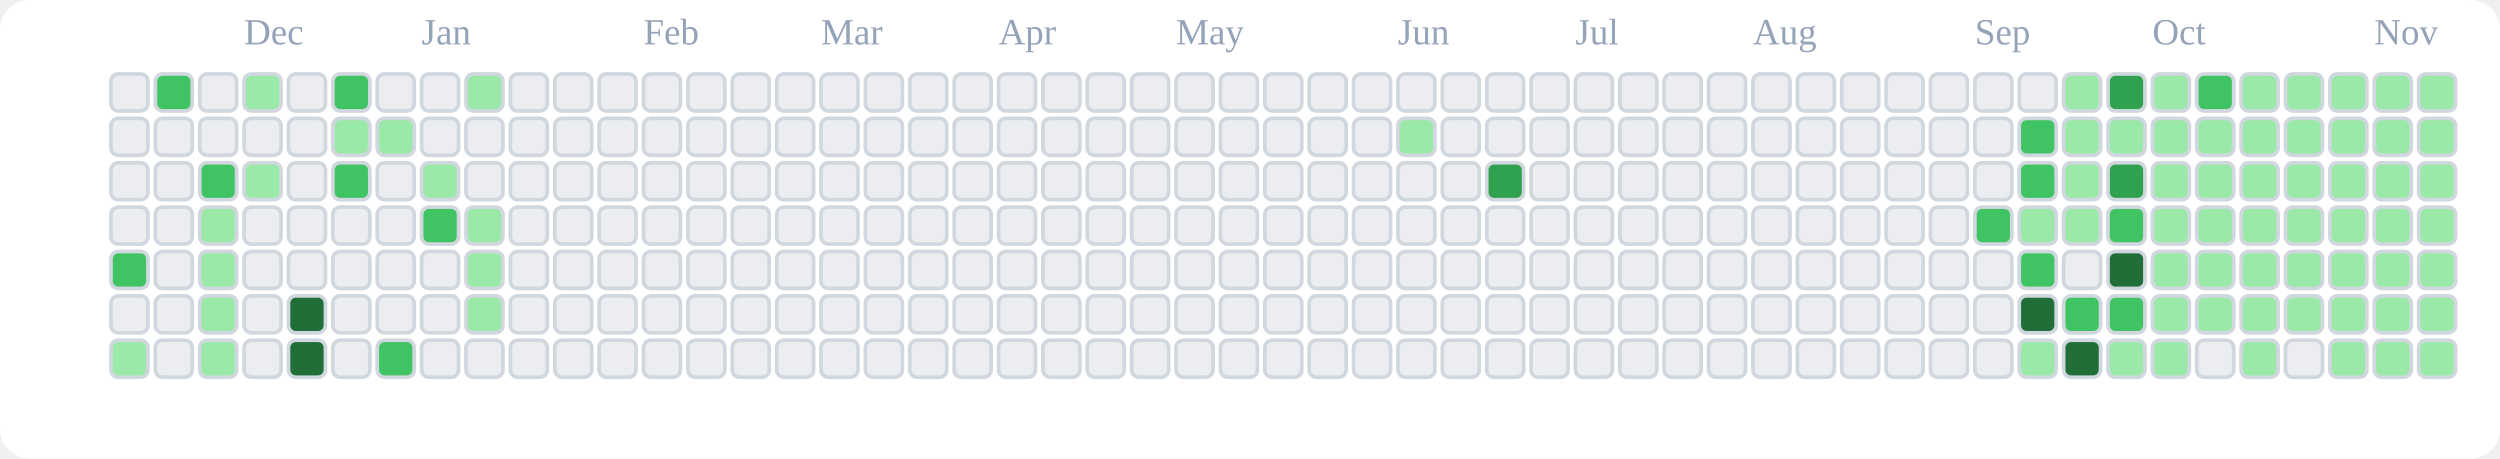
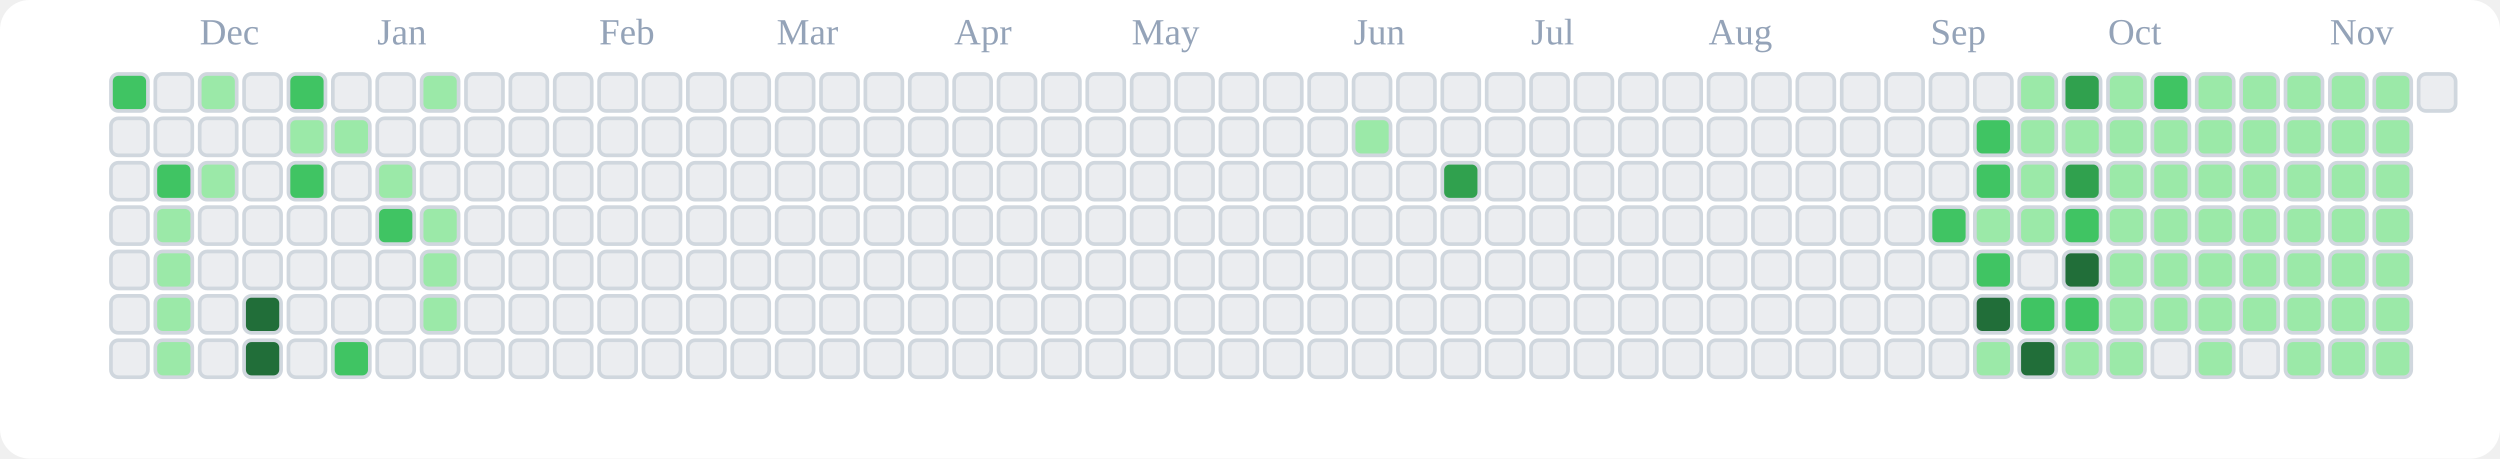
<svg xmlns="http://www.w3.org/2000/svg" viewBox="0 0 676 124" role="img" aria-label="tranhohoangvu Contributions (Light)">
  <rect x="0" y="0" width="676" height="124" fill="#ffffff" rx="8" ry="8" />
-   <text x="66" y="12" font-size="10" fill="#94a3b8">Dec</text>
-   <text x="114" y="12" font-size="10" fill="#94a3b8">Jan</text>
-   <text x="174" y="12" font-size="10" fill="#94a3b8">Feb</text>
-   <text x="222" y="12" font-size="10" fill="#94a3b8">Mar</text>
-   <text x="270" y="12" font-size="10" fill="#94a3b8">Apr</text>
-   <text x="318" y="12" font-size="10" fill="#94a3b8">May</text>
-   <text x="378" y="12" font-size="10" fill="#94a3b8">Jun</text>
-   <text x="426" y="12" font-size="10" fill="#94a3b8">Jul</text>
-   <text x="474" y="12" font-size="10" fill="#94a3b8">Aug</text>
-   <text x="534" y="12" font-size="10" fill="#94a3b8">Sep</text>
-   <text x="582" y="12" font-size="10" fill="#94a3b8">Oct</text>
-   <text x="642" y="12" font-size="10" fill="#94a3b8">Nov</text>
-   <rect x="30" y="20" width="10" height="10" rx="2" ry="2" fill="#ebedf0" stroke="#d0d7de" stroke-width="1" />
+   <text x="54" y="12" font-size="10" fill="#94a3b8">Dec</text>
+   <text x="102" y="12" font-size="10" fill="#94a3b8">Jan</text>
+   <text x="162" y="12" font-size="10" fill="#94a3b8">Feb</text>
+   <text x="210" y="12" font-size="10" fill="#94a3b8">Mar</text>
+   <text x="258" y="12" font-size="10" fill="#94a3b8">Apr</text>
+   <text x="306" y="12" font-size="10" fill="#94a3b8">May</text>
+   <text x="366" y="12" font-size="10" fill="#94a3b8">Jun</text>
+   <text x="414" y="12" font-size="10" fill="#94a3b8">Jul</text>
+   <text x="462" y="12" font-size="10" fill="#94a3b8">Aug</text>
+   <text x="522" y="12" font-size="10" fill="#94a3b8">Sep</text>
+   <text x="570" y="12" font-size="10" fill="#94a3b8">Oct</text>
+   <text x="630" y="12" font-size="10" fill="#94a3b8">Nov</text>
+   <rect x="30" y="20" width="10" height="10" rx="2" ry="2" fill="#40c463" stroke="#d0d7de" stroke-width="1" />
  <rect x="30" y="32" width="10" height="10" rx="2" ry="2" fill="#ebedf0" stroke="#d0d7de" stroke-width="1" />
  <rect x="30" y="44" width="10" height="10" rx="2" ry="2" fill="#ebedf0" stroke="#d0d7de" stroke-width="1" />
  <rect x="30" y="56" width="10" height="10" rx="2" ry="2" fill="#ebedf0" stroke="#d0d7de" stroke-width="1" />
-   <rect x="30" y="68" width="10" height="10" rx="2" ry="2" fill="#40c463" stroke="#d0d7de" stroke-width="1" />
+   <rect x="30" y="68" width="10" height="10" rx="2" ry="2" fill="#ebedf0" stroke="#d0d7de" stroke-width="1" />
  <rect x="30" y="80" width="10" height="10" rx="2" ry="2" fill="#ebedf0" stroke="#d0d7de" stroke-width="1" />
-   <rect x="30" y="92" width="10" height="10" rx="2" ry="2" fill="#9be9a8" stroke="#d0d7de" stroke-width="1" />
-   <rect x="42" y="20" width="10" height="10" rx="2" ry="2" fill="#40c463" stroke="#d0d7de" stroke-width="1" />
+   <rect x="30" y="92" width="10" height="10" rx="2" ry="2" fill="#ebedf0" stroke="#d0d7de" stroke-width="1" />
+   <rect x="42" y="20" width="10" height="10" rx="2" ry="2" fill="#ebedf0" stroke="#d0d7de" stroke-width="1" />
  <rect x="42" y="32" width="10" height="10" rx="2" ry="2" fill="#ebedf0" stroke="#d0d7de" stroke-width="1" />
-   <rect x="42" y="44" width="10" height="10" rx="2" ry="2" fill="#ebedf0" stroke="#d0d7de" stroke-width="1" />
-   <rect x="42" y="56" width="10" height="10" rx="2" ry="2" fill="#ebedf0" stroke="#d0d7de" stroke-width="1" />
-   <rect x="42" y="68" width="10" height="10" rx="2" ry="2" fill="#ebedf0" stroke="#d0d7de" stroke-width="1" />
-   <rect x="42" y="80" width="10" height="10" rx="2" ry="2" fill="#ebedf0" stroke="#d0d7de" stroke-width="1" />
-   <rect x="42" y="92" width="10" height="10" rx="2" ry="2" fill="#ebedf0" stroke="#d0d7de" stroke-width="1" />
-   <rect x="54" y="20" width="10" height="10" rx="2" ry="2" fill="#ebedf0" stroke="#d0d7de" stroke-width="1" />
+   <rect x="42" y="44" width="10" height="10" rx="2" ry="2" fill="#40c463" stroke="#d0d7de" stroke-width="1" />
+   <rect x="42" y="56" width="10" height="10" rx="2" ry="2" fill="#9be9a8" stroke="#d0d7de" stroke-width="1" />
+   <rect x="42" y="68" width="10" height="10" rx="2" ry="2" fill="#9be9a8" stroke="#d0d7de" stroke-width="1" />
+   <rect x="42" y="80" width="10" height="10" rx="2" ry="2" fill="#9be9a8" stroke="#d0d7de" stroke-width="1" />
+   <rect x="42" y="92" width="10" height="10" rx="2" ry="2" fill="#9be9a8" stroke="#d0d7de" stroke-width="1" />
+   <rect x="54" y="20" width="10" height="10" rx="2" ry="2" fill="#9be9a8" stroke="#d0d7de" stroke-width="1" />
  <rect x="54" y="32" width="10" height="10" rx="2" ry="2" fill="#ebedf0" stroke="#d0d7de" stroke-width="1" />
-   <rect x="54" y="44" width="10" height="10" rx="2" ry="2" fill="#40c463" stroke="#d0d7de" stroke-width="1" />
-   <rect x="54" y="56" width="10" height="10" rx="2" ry="2" fill="#9be9a8" stroke="#d0d7de" stroke-width="1" />
-   <rect x="54" y="68" width="10" height="10" rx="2" ry="2" fill="#9be9a8" stroke="#d0d7de" stroke-width="1" />
-   <rect x="54" y="80" width="10" height="10" rx="2" ry="2" fill="#9be9a8" stroke="#d0d7de" stroke-width="1" />
-   <rect x="54" y="92" width="10" height="10" rx="2" ry="2" fill="#9be9a8" stroke="#d0d7de" stroke-width="1" />
-   <rect x="66" y="20" width="10" height="10" rx="2" ry="2" fill="#9be9a8" stroke="#d0d7de" stroke-width="1" />
+   <rect x="54" y="44" width="10" height="10" rx="2" ry="2" fill="#9be9a8" stroke="#d0d7de" stroke-width="1" />
+   <rect x="54" y="56" width="10" height="10" rx="2" ry="2" fill="#ebedf0" stroke="#d0d7de" stroke-width="1" />
+   <rect x="54" y="68" width="10" height="10" rx="2" ry="2" fill="#ebedf0" stroke="#d0d7de" stroke-width="1" />
+   <rect x="54" y="80" width="10" height="10" rx="2" ry="2" fill="#ebedf0" stroke="#d0d7de" stroke-width="1" />
+   <rect x="54" y="92" width="10" height="10" rx="2" ry="2" fill="#ebedf0" stroke="#d0d7de" stroke-width="1" />
+   <rect x="66" y="20" width="10" height="10" rx="2" ry="2" fill="#ebedf0" stroke="#d0d7de" stroke-width="1" />
  <rect x="66" y="32" width="10" height="10" rx="2" ry="2" fill="#ebedf0" stroke="#d0d7de" stroke-width="1" />
-   <rect x="66" y="44" width="10" height="10" rx="2" ry="2" fill="#9be9a8" stroke="#d0d7de" stroke-width="1" />
+   <rect x="66" y="44" width="10" height="10" rx="2" ry="2" fill="#ebedf0" stroke="#d0d7de" stroke-width="1" />
  <rect x="66" y="56" width="10" height="10" rx="2" ry="2" fill="#ebedf0" stroke="#d0d7de" stroke-width="1" />
  <rect x="66" y="68" width="10" height="10" rx="2" ry="2" fill="#ebedf0" stroke="#d0d7de" stroke-width="1" />
-   <rect x="66" y="80" width="10" height="10" rx="2" ry="2" fill="#ebedf0" stroke="#d0d7de" stroke-width="1" />
-   <rect x="66" y="92" width="10" height="10" rx="2" ry="2" fill="#ebedf0" stroke="#d0d7de" stroke-width="1" />
-   <rect x="78" y="20" width="10" height="10" rx="2" ry="2" fill="#ebedf0" stroke="#d0d7de" stroke-width="1" />
-   <rect x="78" y="32" width="10" height="10" rx="2" ry="2" fill="#ebedf0" stroke="#d0d7de" stroke-width="1" />
-   <rect x="78" y="44" width="10" height="10" rx="2" ry="2" fill="#ebedf0" stroke="#d0d7de" stroke-width="1" />
+   <rect x="66" y="80" width="10" height="10" rx="2" ry="2" fill="#216e39" stroke="#d0d7de" stroke-width="1" />
+   <rect x="66" y="92" width="10" height="10" rx="2" ry="2" fill="#216e39" stroke="#d0d7de" stroke-width="1" />
+   <rect x="78" y="20" width="10" height="10" rx="2" ry="2" fill="#40c463" stroke="#d0d7de" stroke-width="1" />
+   <rect x="78" y="32" width="10" height="10" rx="2" ry="2" fill="#9be9a8" stroke="#d0d7de" stroke-width="1" />
+   <rect x="78" y="44" width="10" height="10" rx="2" ry="2" fill="#40c463" stroke="#d0d7de" stroke-width="1" />
  <rect x="78" y="56" width="10" height="10" rx="2" ry="2" fill="#ebedf0" stroke="#d0d7de" stroke-width="1" />
  <rect x="78" y="68" width="10" height="10" rx="2" ry="2" fill="#ebedf0" stroke="#d0d7de" stroke-width="1" />
-   <rect x="78" y="80" width="10" height="10" rx="2" ry="2" fill="#216e39" stroke="#d0d7de" stroke-width="1" />
-   <rect x="78" y="92" width="10" height="10" rx="2" ry="2" fill="#216e39" stroke="#d0d7de" stroke-width="1" />
-   <rect x="90" y="20" width="10" height="10" rx="2" ry="2" fill="#40c463" stroke="#d0d7de" stroke-width="1" />
+   <rect x="78" y="80" width="10" height="10" rx="2" ry="2" fill="#ebedf0" stroke="#d0d7de" stroke-width="1" />
+   <rect x="78" y="92" width="10" height="10" rx="2" ry="2" fill="#ebedf0" stroke="#d0d7de" stroke-width="1" />
+   <rect x="90" y="20" width="10" height="10" rx="2" ry="2" fill="#ebedf0" stroke="#d0d7de" stroke-width="1" />
  <rect x="90" y="32" width="10" height="10" rx="2" ry="2" fill="#9be9a8" stroke="#d0d7de" stroke-width="1" />
-   <rect x="90" y="44" width="10" height="10" rx="2" ry="2" fill="#40c463" stroke="#d0d7de" stroke-width="1" />
+   <rect x="90" y="44" width="10" height="10" rx="2" ry="2" fill="#ebedf0" stroke="#d0d7de" stroke-width="1" />
  <rect x="90" y="56" width="10" height="10" rx="2" ry="2" fill="#ebedf0" stroke="#d0d7de" stroke-width="1" />
  <rect x="90" y="68" width="10" height="10" rx="2" ry="2" fill="#ebedf0" stroke="#d0d7de" stroke-width="1" />
  <rect x="90" y="80" width="10" height="10" rx="2" ry="2" fill="#ebedf0" stroke="#d0d7de" stroke-width="1" />
-   <rect x="90" y="92" width="10" height="10" rx="2" ry="2" fill="#ebedf0" stroke="#d0d7de" stroke-width="1" />
+   <rect x="90" y="92" width="10" height="10" rx="2" ry="2" fill="#40c463" stroke="#d0d7de" stroke-width="1" />
  <rect x="102" y="20" width="10" height="10" rx="2" ry="2" fill="#ebedf0" stroke="#d0d7de" stroke-width="1" />
-   <rect x="102" y="32" width="10" height="10" rx="2" ry="2" fill="#9be9a8" stroke="#d0d7de" stroke-width="1" />
-   <rect x="102" y="44" width="10" height="10" rx="2" ry="2" fill="#ebedf0" stroke="#d0d7de" stroke-width="1" />
-   <rect x="102" y="56" width="10" height="10" rx="2" ry="2" fill="#ebedf0" stroke="#d0d7de" stroke-width="1" />
+   <rect x="102" y="32" width="10" height="10" rx="2" ry="2" fill="#ebedf0" stroke="#d0d7de" stroke-width="1" />
+   <rect x="102" y="44" width="10" height="10" rx="2" ry="2" fill="#9be9a8" stroke="#d0d7de" stroke-width="1" />
+   <rect x="102" y="56" width="10" height="10" rx="2" ry="2" fill="#40c463" stroke="#d0d7de" stroke-width="1" />
  <rect x="102" y="68" width="10" height="10" rx="2" ry="2" fill="#ebedf0" stroke="#d0d7de" stroke-width="1" />
  <rect x="102" y="80" width="10" height="10" rx="2" ry="2" fill="#ebedf0" stroke="#d0d7de" stroke-width="1" />
-   <rect x="102" y="92" width="10" height="10" rx="2" ry="2" fill="#40c463" stroke="#d0d7de" stroke-width="1" />
-   <rect x="114" y="20" width="10" height="10" rx="2" ry="2" fill="#ebedf0" stroke="#d0d7de" stroke-width="1" />
+   <rect x="102" y="92" width="10" height="10" rx="2" ry="2" fill="#ebedf0" stroke="#d0d7de" stroke-width="1" />
+   <rect x="114" y="20" width="10" height="10" rx="2" ry="2" fill="#9be9a8" stroke="#d0d7de" stroke-width="1" />
  <rect x="114" y="32" width="10" height="10" rx="2" ry="2" fill="#ebedf0" stroke="#d0d7de" stroke-width="1" />
-   <rect x="114" y="44" width="10" height="10" rx="2" ry="2" fill="#9be9a8" stroke="#d0d7de" stroke-width="1" />
-   <rect x="114" y="56" width="10" height="10" rx="2" ry="2" fill="#40c463" stroke="#d0d7de" stroke-width="1" />
-   <rect x="114" y="68" width="10" height="10" rx="2" ry="2" fill="#ebedf0" stroke="#d0d7de" stroke-width="1" />
-   <rect x="114" y="80" width="10" height="10" rx="2" ry="2" fill="#ebedf0" stroke="#d0d7de" stroke-width="1" />
+   <rect x="114" y="44" width="10" height="10" rx="2" ry="2" fill="#ebedf0" stroke="#d0d7de" stroke-width="1" />
+   <rect x="114" y="56" width="10" height="10" rx="2" ry="2" fill="#9be9a8" stroke="#d0d7de" stroke-width="1" />
+   <rect x="114" y="68" width="10" height="10" rx="2" ry="2" fill="#9be9a8" stroke="#d0d7de" stroke-width="1" />
+   <rect x="114" y="80" width="10" height="10" rx="2" ry="2" fill="#9be9a8" stroke="#d0d7de" stroke-width="1" />
  <rect x="114" y="92" width="10" height="10" rx="2" ry="2" fill="#ebedf0" stroke="#d0d7de" stroke-width="1" />
-   <rect x="126" y="20" width="10" height="10" rx="2" ry="2" fill="#9be9a8" stroke="#d0d7de" stroke-width="1" />
+   <rect x="126" y="20" width="10" height="10" rx="2" ry="2" fill="#ebedf0" stroke="#d0d7de" stroke-width="1" />
  <rect x="126" y="32" width="10" height="10" rx="2" ry="2" fill="#ebedf0" stroke="#d0d7de" stroke-width="1" />
  <rect x="126" y="44" width="10" height="10" rx="2" ry="2" fill="#ebedf0" stroke="#d0d7de" stroke-width="1" />
-   <rect x="126" y="56" width="10" height="10" rx="2" ry="2" fill="#9be9a8" stroke="#d0d7de" stroke-width="1" />
-   <rect x="126" y="68" width="10" height="10" rx="2" ry="2" fill="#9be9a8" stroke="#d0d7de" stroke-width="1" />
-   <rect x="126" y="80" width="10" height="10" rx="2" ry="2" fill="#9be9a8" stroke="#d0d7de" stroke-width="1" />
+   <rect x="126" y="56" width="10" height="10" rx="2" ry="2" fill="#ebedf0" stroke="#d0d7de" stroke-width="1" />
+   <rect x="126" y="68" width="10" height="10" rx="2" ry="2" fill="#ebedf0" stroke="#d0d7de" stroke-width="1" />
+   <rect x="126" y="80" width="10" height="10" rx="2" ry="2" fill="#ebedf0" stroke="#d0d7de" stroke-width="1" />
  <rect x="126" y="92" width="10" height="10" rx="2" ry="2" fill="#ebedf0" stroke="#d0d7de" stroke-width="1" />
  <rect x="138" y="20" width="10" height="10" rx="2" ry="2" fill="#ebedf0" stroke="#d0d7de" stroke-width="1" />
  <rect x="138" y="32" width="10" height="10" rx="2" ry="2" fill="#ebedf0" stroke="#d0d7de" stroke-width="1" />
  <rect x="138" y="44" width="10" height="10" rx="2" ry="2" fill="#ebedf0" stroke="#d0d7de" stroke-width="1" />
  <rect x="138" y="56" width="10" height="10" rx="2" ry="2" fill="#ebedf0" stroke="#d0d7de" stroke-width="1" />
  <rect x="138" y="68" width="10" height="10" rx="2" ry="2" fill="#ebedf0" stroke="#d0d7de" stroke-width="1" />
  <rect x="138" y="80" width="10" height="10" rx="2" ry="2" fill="#ebedf0" stroke="#d0d7de" stroke-width="1" />
  <rect x="138" y="92" width="10" height="10" rx="2" ry="2" fill="#ebedf0" stroke="#d0d7de" stroke-width="1" />
  <rect x="150" y="20" width="10" height="10" rx="2" ry="2" fill="#ebedf0" stroke="#d0d7de" stroke-width="1" />
  <rect x="150" y="32" width="10" height="10" rx="2" ry="2" fill="#ebedf0" stroke="#d0d7de" stroke-width="1" />
  <rect x="150" y="44" width="10" height="10" rx="2" ry="2" fill="#ebedf0" stroke="#d0d7de" stroke-width="1" />
  <rect x="150" y="56" width="10" height="10" rx="2" ry="2" fill="#ebedf0" stroke="#d0d7de" stroke-width="1" />
  <rect x="150" y="68" width="10" height="10" rx="2" ry="2" fill="#ebedf0" stroke="#d0d7de" stroke-width="1" />
  <rect x="150" y="80" width="10" height="10" rx="2" ry="2" fill="#ebedf0" stroke="#d0d7de" stroke-width="1" />
  <rect x="150" y="92" width="10" height="10" rx="2" ry="2" fill="#ebedf0" stroke="#d0d7de" stroke-width="1" />
  <rect x="162" y="20" width="10" height="10" rx="2" ry="2" fill="#ebedf0" stroke="#d0d7de" stroke-width="1" />
  <rect x="162" y="32" width="10" height="10" rx="2" ry="2" fill="#ebedf0" stroke="#d0d7de" stroke-width="1" />
  <rect x="162" y="44" width="10" height="10" rx="2" ry="2" fill="#ebedf0" stroke="#d0d7de" stroke-width="1" />
  <rect x="162" y="56" width="10" height="10" rx="2" ry="2" fill="#ebedf0" stroke="#d0d7de" stroke-width="1" />
  <rect x="162" y="68" width="10" height="10" rx="2" ry="2" fill="#ebedf0" stroke="#d0d7de" stroke-width="1" />
  <rect x="162" y="80" width="10" height="10" rx="2" ry="2" fill="#ebedf0" stroke="#d0d7de" stroke-width="1" />
  <rect x="162" y="92" width="10" height="10" rx="2" ry="2" fill="#ebedf0" stroke="#d0d7de" stroke-width="1" />
  <rect x="174" y="20" width="10" height="10" rx="2" ry="2" fill="#ebedf0" stroke="#d0d7de" stroke-width="1" />
  <rect x="174" y="32" width="10" height="10" rx="2" ry="2" fill="#ebedf0" stroke="#d0d7de" stroke-width="1" />
  <rect x="174" y="44" width="10" height="10" rx="2" ry="2" fill="#ebedf0" stroke="#d0d7de" stroke-width="1" />
  <rect x="174" y="56" width="10" height="10" rx="2" ry="2" fill="#ebedf0" stroke="#d0d7de" stroke-width="1" />
  <rect x="174" y="68" width="10" height="10" rx="2" ry="2" fill="#ebedf0" stroke="#d0d7de" stroke-width="1" />
  <rect x="174" y="80" width="10" height="10" rx="2" ry="2" fill="#ebedf0" stroke="#d0d7de" stroke-width="1" />
  <rect x="174" y="92" width="10" height="10" rx="2" ry="2" fill="#ebedf0" stroke="#d0d7de" stroke-width="1" />
  <rect x="186" y="20" width="10" height="10" rx="2" ry="2" fill="#ebedf0" stroke="#d0d7de" stroke-width="1" />
  <rect x="186" y="32" width="10" height="10" rx="2" ry="2" fill="#ebedf0" stroke="#d0d7de" stroke-width="1" />
  <rect x="186" y="44" width="10" height="10" rx="2" ry="2" fill="#ebedf0" stroke="#d0d7de" stroke-width="1" />
  <rect x="186" y="56" width="10" height="10" rx="2" ry="2" fill="#ebedf0" stroke="#d0d7de" stroke-width="1" />
  <rect x="186" y="68" width="10" height="10" rx="2" ry="2" fill="#ebedf0" stroke="#d0d7de" stroke-width="1" />
  <rect x="186" y="80" width="10" height="10" rx="2" ry="2" fill="#ebedf0" stroke="#d0d7de" stroke-width="1" />
  <rect x="186" y="92" width="10" height="10" rx="2" ry="2" fill="#ebedf0" stroke="#d0d7de" stroke-width="1" />
  <rect x="198" y="20" width="10" height="10" rx="2" ry="2" fill="#ebedf0" stroke="#d0d7de" stroke-width="1" />
  <rect x="198" y="32" width="10" height="10" rx="2" ry="2" fill="#ebedf0" stroke="#d0d7de" stroke-width="1" />
  <rect x="198" y="44" width="10" height="10" rx="2" ry="2" fill="#ebedf0" stroke="#d0d7de" stroke-width="1" />
  <rect x="198" y="56" width="10" height="10" rx="2" ry="2" fill="#ebedf0" stroke="#d0d7de" stroke-width="1" />
  <rect x="198" y="68" width="10" height="10" rx="2" ry="2" fill="#ebedf0" stroke="#d0d7de" stroke-width="1" />
  <rect x="198" y="80" width="10" height="10" rx="2" ry="2" fill="#ebedf0" stroke="#d0d7de" stroke-width="1" />
  <rect x="198" y="92" width="10" height="10" rx="2" ry="2" fill="#ebedf0" stroke="#d0d7de" stroke-width="1" />
  <rect x="210" y="20" width="10" height="10" rx="2" ry="2" fill="#ebedf0" stroke="#d0d7de" stroke-width="1" />
  <rect x="210" y="32" width="10" height="10" rx="2" ry="2" fill="#ebedf0" stroke="#d0d7de" stroke-width="1" />
  <rect x="210" y="44" width="10" height="10" rx="2" ry="2" fill="#ebedf0" stroke="#d0d7de" stroke-width="1" />
  <rect x="210" y="56" width="10" height="10" rx="2" ry="2" fill="#ebedf0" stroke="#d0d7de" stroke-width="1" />
  <rect x="210" y="68" width="10" height="10" rx="2" ry="2" fill="#ebedf0" stroke="#d0d7de" stroke-width="1" />
  <rect x="210" y="80" width="10" height="10" rx="2" ry="2" fill="#ebedf0" stroke="#d0d7de" stroke-width="1" />
  <rect x="210" y="92" width="10" height="10" rx="2" ry="2" fill="#ebedf0" stroke="#d0d7de" stroke-width="1" />
  <rect x="222" y="20" width="10" height="10" rx="2" ry="2" fill="#ebedf0" stroke="#d0d7de" stroke-width="1" />
  <rect x="222" y="32" width="10" height="10" rx="2" ry="2" fill="#ebedf0" stroke="#d0d7de" stroke-width="1" />
  <rect x="222" y="44" width="10" height="10" rx="2" ry="2" fill="#ebedf0" stroke="#d0d7de" stroke-width="1" />
  <rect x="222" y="56" width="10" height="10" rx="2" ry="2" fill="#ebedf0" stroke="#d0d7de" stroke-width="1" />
  <rect x="222" y="68" width="10" height="10" rx="2" ry="2" fill="#ebedf0" stroke="#d0d7de" stroke-width="1" />
  <rect x="222" y="80" width="10" height="10" rx="2" ry="2" fill="#ebedf0" stroke="#d0d7de" stroke-width="1" />
  <rect x="222" y="92" width="10" height="10" rx="2" ry="2" fill="#ebedf0" stroke="#d0d7de" stroke-width="1" />
  <rect x="234" y="20" width="10" height="10" rx="2" ry="2" fill="#ebedf0" stroke="#d0d7de" stroke-width="1" />
  <rect x="234" y="32" width="10" height="10" rx="2" ry="2" fill="#ebedf0" stroke="#d0d7de" stroke-width="1" />
  <rect x="234" y="44" width="10" height="10" rx="2" ry="2" fill="#ebedf0" stroke="#d0d7de" stroke-width="1" />
  <rect x="234" y="56" width="10" height="10" rx="2" ry="2" fill="#ebedf0" stroke="#d0d7de" stroke-width="1" />
  <rect x="234" y="68" width="10" height="10" rx="2" ry="2" fill="#ebedf0" stroke="#d0d7de" stroke-width="1" />
  <rect x="234" y="80" width="10" height="10" rx="2" ry="2" fill="#ebedf0" stroke="#d0d7de" stroke-width="1" />
  <rect x="234" y="92" width="10" height="10" rx="2" ry="2" fill="#ebedf0" stroke="#d0d7de" stroke-width="1" />
  <rect x="246" y="20" width="10" height="10" rx="2" ry="2" fill="#ebedf0" stroke="#d0d7de" stroke-width="1" />
  <rect x="246" y="32" width="10" height="10" rx="2" ry="2" fill="#ebedf0" stroke="#d0d7de" stroke-width="1" />
  <rect x="246" y="44" width="10" height="10" rx="2" ry="2" fill="#ebedf0" stroke="#d0d7de" stroke-width="1" />
  <rect x="246" y="56" width="10" height="10" rx="2" ry="2" fill="#ebedf0" stroke="#d0d7de" stroke-width="1" />
  <rect x="246" y="68" width="10" height="10" rx="2" ry="2" fill="#ebedf0" stroke="#d0d7de" stroke-width="1" />
  <rect x="246" y="80" width="10" height="10" rx="2" ry="2" fill="#ebedf0" stroke="#d0d7de" stroke-width="1" />
  <rect x="246" y="92" width="10" height="10" rx="2" ry="2" fill="#ebedf0" stroke="#d0d7de" stroke-width="1" />
  <rect x="258" y="20" width="10" height="10" rx="2" ry="2" fill="#ebedf0" stroke="#d0d7de" stroke-width="1" />
  <rect x="258" y="32" width="10" height="10" rx="2" ry="2" fill="#ebedf0" stroke="#d0d7de" stroke-width="1" />
  <rect x="258" y="44" width="10" height="10" rx="2" ry="2" fill="#ebedf0" stroke="#d0d7de" stroke-width="1" />
  <rect x="258" y="56" width="10" height="10" rx="2" ry="2" fill="#ebedf0" stroke="#d0d7de" stroke-width="1" />
  <rect x="258" y="68" width="10" height="10" rx="2" ry="2" fill="#ebedf0" stroke="#d0d7de" stroke-width="1" />
  <rect x="258" y="80" width="10" height="10" rx="2" ry="2" fill="#ebedf0" stroke="#d0d7de" stroke-width="1" />
  <rect x="258" y="92" width="10" height="10" rx="2" ry="2" fill="#ebedf0" stroke="#d0d7de" stroke-width="1" />
  <rect x="270" y="20" width="10" height="10" rx="2" ry="2" fill="#ebedf0" stroke="#d0d7de" stroke-width="1" />
  <rect x="270" y="32" width="10" height="10" rx="2" ry="2" fill="#ebedf0" stroke="#d0d7de" stroke-width="1" />
  <rect x="270" y="44" width="10" height="10" rx="2" ry="2" fill="#ebedf0" stroke="#d0d7de" stroke-width="1" />
  <rect x="270" y="56" width="10" height="10" rx="2" ry="2" fill="#ebedf0" stroke="#d0d7de" stroke-width="1" />
  <rect x="270" y="68" width="10" height="10" rx="2" ry="2" fill="#ebedf0" stroke="#d0d7de" stroke-width="1" />
  <rect x="270" y="80" width="10" height="10" rx="2" ry="2" fill="#ebedf0" stroke="#d0d7de" stroke-width="1" />
  <rect x="270" y="92" width="10" height="10" rx="2" ry="2" fill="#ebedf0" stroke="#d0d7de" stroke-width="1" />
  <rect x="282" y="20" width="10" height="10" rx="2" ry="2" fill="#ebedf0" stroke="#d0d7de" stroke-width="1" />
  <rect x="282" y="32" width="10" height="10" rx="2" ry="2" fill="#ebedf0" stroke="#d0d7de" stroke-width="1" />
  <rect x="282" y="44" width="10" height="10" rx="2" ry="2" fill="#ebedf0" stroke="#d0d7de" stroke-width="1" />
  <rect x="282" y="56" width="10" height="10" rx="2" ry="2" fill="#ebedf0" stroke="#d0d7de" stroke-width="1" />
  <rect x="282" y="68" width="10" height="10" rx="2" ry="2" fill="#ebedf0" stroke="#d0d7de" stroke-width="1" />
  <rect x="282" y="80" width="10" height="10" rx="2" ry="2" fill="#ebedf0" stroke="#d0d7de" stroke-width="1" />
  <rect x="282" y="92" width="10" height="10" rx="2" ry="2" fill="#ebedf0" stroke="#d0d7de" stroke-width="1" />
  <rect x="294" y="20" width="10" height="10" rx="2" ry="2" fill="#ebedf0" stroke="#d0d7de" stroke-width="1" />
  <rect x="294" y="32" width="10" height="10" rx="2" ry="2" fill="#ebedf0" stroke="#d0d7de" stroke-width="1" />
  <rect x="294" y="44" width="10" height="10" rx="2" ry="2" fill="#ebedf0" stroke="#d0d7de" stroke-width="1" />
  <rect x="294" y="56" width="10" height="10" rx="2" ry="2" fill="#ebedf0" stroke="#d0d7de" stroke-width="1" />
  <rect x="294" y="68" width="10" height="10" rx="2" ry="2" fill="#ebedf0" stroke="#d0d7de" stroke-width="1" />
  <rect x="294" y="80" width="10" height="10" rx="2" ry="2" fill="#ebedf0" stroke="#d0d7de" stroke-width="1" />
  <rect x="294" y="92" width="10" height="10" rx="2" ry="2" fill="#ebedf0" stroke="#d0d7de" stroke-width="1" />
  <rect x="306" y="20" width="10" height="10" rx="2" ry="2" fill="#ebedf0" stroke="#d0d7de" stroke-width="1" />
  <rect x="306" y="32" width="10" height="10" rx="2" ry="2" fill="#ebedf0" stroke="#d0d7de" stroke-width="1" />
  <rect x="306" y="44" width="10" height="10" rx="2" ry="2" fill="#ebedf0" stroke="#d0d7de" stroke-width="1" />
  <rect x="306" y="56" width="10" height="10" rx="2" ry="2" fill="#ebedf0" stroke="#d0d7de" stroke-width="1" />
  <rect x="306" y="68" width="10" height="10" rx="2" ry="2" fill="#ebedf0" stroke="#d0d7de" stroke-width="1" />
  <rect x="306" y="80" width="10" height="10" rx="2" ry="2" fill="#ebedf0" stroke="#d0d7de" stroke-width="1" />
  <rect x="306" y="92" width="10" height="10" rx="2" ry="2" fill="#ebedf0" stroke="#d0d7de" stroke-width="1" />
  <rect x="318" y="20" width="10" height="10" rx="2" ry="2" fill="#ebedf0" stroke="#d0d7de" stroke-width="1" />
  <rect x="318" y="32" width="10" height="10" rx="2" ry="2" fill="#ebedf0" stroke="#d0d7de" stroke-width="1" />
  <rect x="318" y="44" width="10" height="10" rx="2" ry="2" fill="#ebedf0" stroke="#d0d7de" stroke-width="1" />
  <rect x="318" y="56" width="10" height="10" rx="2" ry="2" fill="#ebedf0" stroke="#d0d7de" stroke-width="1" />
  <rect x="318" y="68" width="10" height="10" rx="2" ry="2" fill="#ebedf0" stroke="#d0d7de" stroke-width="1" />
  <rect x="318" y="80" width="10" height="10" rx="2" ry="2" fill="#ebedf0" stroke="#d0d7de" stroke-width="1" />
  <rect x="318" y="92" width="10" height="10" rx="2" ry="2" fill="#ebedf0" stroke="#d0d7de" stroke-width="1" />
  <rect x="330" y="20" width="10" height="10" rx="2" ry="2" fill="#ebedf0" stroke="#d0d7de" stroke-width="1" />
  <rect x="330" y="32" width="10" height="10" rx="2" ry="2" fill="#ebedf0" stroke="#d0d7de" stroke-width="1" />
  <rect x="330" y="44" width="10" height="10" rx="2" ry="2" fill="#ebedf0" stroke="#d0d7de" stroke-width="1" />
  <rect x="330" y="56" width="10" height="10" rx="2" ry="2" fill="#ebedf0" stroke="#d0d7de" stroke-width="1" />
  <rect x="330" y="68" width="10" height="10" rx="2" ry="2" fill="#ebedf0" stroke="#d0d7de" stroke-width="1" />
  <rect x="330" y="80" width="10" height="10" rx="2" ry="2" fill="#ebedf0" stroke="#d0d7de" stroke-width="1" />
  <rect x="330" y="92" width="10" height="10" rx="2" ry="2" fill="#ebedf0" stroke="#d0d7de" stroke-width="1" />
  <rect x="342" y="20" width="10" height="10" rx="2" ry="2" fill="#ebedf0" stroke="#d0d7de" stroke-width="1" />
  <rect x="342" y="32" width="10" height="10" rx="2" ry="2" fill="#ebedf0" stroke="#d0d7de" stroke-width="1" />
  <rect x="342" y="44" width="10" height="10" rx="2" ry="2" fill="#ebedf0" stroke="#d0d7de" stroke-width="1" />
  <rect x="342" y="56" width="10" height="10" rx="2" ry="2" fill="#ebedf0" stroke="#d0d7de" stroke-width="1" />
  <rect x="342" y="68" width="10" height="10" rx="2" ry="2" fill="#ebedf0" stroke="#d0d7de" stroke-width="1" />
  <rect x="342" y="80" width="10" height="10" rx="2" ry="2" fill="#ebedf0" stroke="#d0d7de" stroke-width="1" />
  <rect x="342" y="92" width="10" height="10" rx="2" ry="2" fill="#ebedf0" stroke="#d0d7de" stroke-width="1" />
  <rect x="354" y="20" width="10" height="10" rx="2" ry="2" fill="#ebedf0" stroke="#d0d7de" stroke-width="1" />
  <rect x="354" y="32" width="10" height="10" rx="2" ry="2" fill="#ebedf0" stroke="#d0d7de" stroke-width="1" />
  <rect x="354" y="44" width="10" height="10" rx="2" ry="2" fill="#ebedf0" stroke="#d0d7de" stroke-width="1" />
  <rect x="354" y="56" width="10" height="10" rx="2" ry="2" fill="#ebedf0" stroke="#d0d7de" stroke-width="1" />
  <rect x="354" y="68" width="10" height="10" rx="2" ry="2" fill="#ebedf0" stroke="#d0d7de" stroke-width="1" />
  <rect x="354" y="80" width="10" height="10" rx="2" ry="2" fill="#ebedf0" stroke="#d0d7de" stroke-width="1" />
  <rect x="354" y="92" width="10" height="10" rx="2" ry="2" fill="#ebedf0" stroke="#d0d7de" stroke-width="1" />
  <rect x="366" y="20" width="10" height="10" rx="2" ry="2" fill="#ebedf0" stroke="#d0d7de" stroke-width="1" />
-   <rect x="366" y="32" width="10" height="10" rx="2" ry="2" fill="#ebedf0" stroke="#d0d7de" stroke-width="1" />
+   <rect x="366" y="32" width="10" height="10" rx="2" ry="2" fill="#9be9a8" stroke="#d0d7de" stroke-width="1" />
  <rect x="366" y="44" width="10" height="10" rx="2" ry="2" fill="#ebedf0" stroke="#d0d7de" stroke-width="1" />
  <rect x="366" y="56" width="10" height="10" rx="2" ry="2" fill="#ebedf0" stroke="#d0d7de" stroke-width="1" />
  <rect x="366" y="68" width="10" height="10" rx="2" ry="2" fill="#ebedf0" stroke="#d0d7de" stroke-width="1" />
  <rect x="366" y="80" width="10" height="10" rx="2" ry="2" fill="#ebedf0" stroke="#d0d7de" stroke-width="1" />
  <rect x="366" y="92" width="10" height="10" rx="2" ry="2" fill="#ebedf0" stroke="#d0d7de" stroke-width="1" />
  <rect x="378" y="20" width="10" height="10" rx="2" ry="2" fill="#ebedf0" stroke="#d0d7de" stroke-width="1" />
-   <rect x="378" y="32" width="10" height="10" rx="2" ry="2" fill="#9be9a8" stroke="#d0d7de" stroke-width="1" />
+   <rect x="378" y="32" width="10" height="10" rx="2" ry="2" fill="#ebedf0" stroke="#d0d7de" stroke-width="1" />
  <rect x="378" y="44" width="10" height="10" rx="2" ry="2" fill="#ebedf0" stroke="#d0d7de" stroke-width="1" />
  <rect x="378" y="56" width="10" height="10" rx="2" ry="2" fill="#ebedf0" stroke="#d0d7de" stroke-width="1" />
  <rect x="378" y="68" width="10" height="10" rx="2" ry="2" fill="#ebedf0" stroke="#d0d7de" stroke-width="1" />
  <rect x="378" y="80" width="10" height="10" rx="2" ry="2" fill="#ebedf0" stroke="#d0d7de" stroke-width="1" />
  <rect x="378" y="92" width="10" height="10" rx="2" ry="2" fill="#ebedf0" stroke="#d0d7de" stroke-width="1" />
  <rect x="390" y="20" width="10" height="10" rx="2" ry="2" fill="#ebedf0" stroke="#d0d7de" stroke-width="1" />
  <rect x="390" y="32" width="10" height="10" rx="2" ry="2" fill="#ebedf0" stroke="#d0d7de" stroke-width="1" />
-   <rect x="390" y="44" width="10" height="10" rx="2" ry="2" fill="#ebedf0" stroke="#d0d7de" stroke-width="1" />
+   <rect x="390" y="44" width="10" height="10" rx="2" ry="2" fill="#30a14e" stroke="#d0d7de" stroke-width="1" />
  <rect x="390" y="56" width="10" height="10" rx="2" ry="2" fill="#ebedf0" stroke="#d0d7de" stroke-width="1" />
  <rect x="390" y="68" width="10" height="10" rx="2" ry="2" fill="#ebedf0" stroke="#d0d7de" stroke-width="1" />
  <rect x="390" y="80" width="10" height="10" rx="2" ry="2" fill="#ebedf0" stroke="#d0d7de" stroke-width="1" />
  <rect x="390" y="92" width="10" height="10" rx="2" ry="2" fill="#ebedf0" stroke="#d0d7de" stroke-width="1" />
  <rect x="402" y="20" width="10" height="10" rx="2" ry="2" fill="#ebedf0" stroke="#d0d7de" stroke-width="1" />
  <rect x="402" y="32" width="10" height="10" rx="2" ry="2" fill="#ebedf0" stroke="#d0d7de" stroke-width="1" />
-   <rect x="402" y="44" width="10" height="10" rx="2" ry="2" fill="#30a14e" stroke="#d0d7de" stroke-width="1" />
+   <rect x="402" y="44" width="10" height="10" rx="2" ry="2" fill="#ebedf0" stroke="#d0d7de" stroke-width="1" />
  <rect x="402" y="56" width="10" height="10" rx="2" ry="2" fill="#ebedf0" stroke="#d0d7de" stroke-width="1" />
  <rect x="402" y="68" width="10" height="10" rx="2" ry="2" fill="#ebedf0" stroke="#d0d7de" stroke-width="1" />
  <rect x="402" y="80" width="10" height="10" rx="2" ry="2" fill="#ebedf0" stroke="#d0d7de" stroke-width="1" />
  <rect x="402" y="92" width="10" height="10" rx="2" ry="2" fill="#ebedf0" stroke="#d0d7de" stroke-width="1" />
  <rect x="414" y="20" width="10" height="10" rx="2" ry="2" fill="#ebedf0" stroke="#d0d7de" stroke-width="1" />
  <rect x="414" y="32" width="10" height="10" rx="2" ry="2" fill="#ebedf0" stroke="#d0d7de" stroke-width="1" />
  <rect x="414" y="44" width="10" height="10" rx="2" ry="2" fill="#ebedf0" stroke="#d0d7de" stroke-width="1" />
  <rect x="414" y="56" width="10" height="10" rx="2" ry="2" fill="#ebedf0" stroke="#d0d7de" stroke-width="1" />
  <rect x="414" y="68" width="10" height="10" rx="2" ry="2" fill="#ebedf0" stroke="#d0d7de" stroke-width="1" />
  <rect x="414" y="80" width="10" height="10" rx="2" ry="2" fill="#ebedf0" stroke="#d0d7de" stroke-width="1" />
  <rect x="414" y="92" width="10" height="10" rx="2" ry="2" fill="#ebedf0" stroke="#d0d7de" stroke-width="1" />
  <rect x="426" y="20" width="10" height="10" rx="2" ry="2" fill="#ebedf0" stroke="#d0d7de" stroke-width="1" />
  <rect x="426" y="32" width="10" height="10" rx="2" ry="2" fill="#ebedf0" stroke="#d0d7de" stroke-width="1" />
  <rect x="426" y="44" width="10" height="10" rx="2" ry="2" fill="#ebedf0" stroke="#d0d7de" stroke-width="1" />
  <rect x="426" y="56" width="10" height="10" rx="2" ry="2" fill="#ebedf0" stroke="#d0d7de" stroke-width="1" />
  <rect x="426" y="68" width="10" height="10" rx="2" ry="2" fill="#ebedf0" stroke="#d0d7de" stroke-width="1" />
  <rect x="426" y="80" width="10" height="10" rx="2" ry="2" fill="#ebedf0" stroke="#d0d7de" stroke-width="1" />
  <rect x="426" y="92" width="10" height="10" rx="2" ry="2" fill="#ebedf0" stroke="#d0d7de" stroke-width="1" />
  <rect x="438" y="20" width="10" height="10" rx="2" ry="2" fill="#ebedf0" stroke="#d0d7de" stroke-width="1" />
  <rect x="438" y="32" width="10" height="10" rx="2" ry="2" fill="#ebedf0" stroke="#d0d7de" stroke-width="1" />
  <rect x="438" y="44" width="10" height="10" rx="2" ry="2" fill="#ebedf0" stroke="#d0d7de" stroke-width="1" />
  <rect x="438" y="56" width="10" height="10" rx="2" ry="2" fill="#ebedf0" stroke="#d0d7de" stroke-width="1" />
  <rect x="438" y="68" width="10" height="10" rx="2" ry="2" fill="#ebedf0" stroke="#d0d7de" stroke-width="1" />
  <rect x="438" y="80" width="10" height="10" rx="2" ry="2" fill="#ebedf0" stroke="#d0d7de" stroke-width="1" />
  <rect x="438" y="92" width="10" height="10" rx="2" ry="2" fill="#ebedf0" stroke="#d0d7de" stroke-width="1" />
  <rect x="450" y="20" width="10" height="10" rx="2" ry="2" fill="#ebedf0" stroke="#d0d7de" stroke-width="1" />
  <rect x="450" y="32" width="10" height="10" rx="2" ry="2" fill="#ebedf0" stroke="#d0d7de" stroke-width="1" />
  <rect x="450" y="44" width="10" height="10" rx="2" ry="2" fill="#ebedf0" stroke="#d0d7de" stroke-width="1" />
  <rect x="450" y="56" width="10" height="10" rx="2" ry="2" fill="#ebedf0" stroke="#d0d7de" stroke-width="1" />
  <rect x="450" y="68" width="10" height="10" rx="2" ry="2" fill="#ebedf0" stroke="#d0d7de" stroke-width="1" />
  <rect x="450" y="80" width="10" height="10" rx="2" ry="2" fill="#ebedf0" stroke="#d0d7de" stroke-width="1" />
  <rect x="450" y="92" width="10" height="10" rx="2" ry="2" fill="#ebedf0" stroke="#d0d7de" stroke-width="1" />
  <rect x="462" y="20" width="10" height="10" rx="2" ry="2" fill="#ebedf0" stroke="#d0d7de" stroke-width="1" />
  <rect x="462" y="32" width="10" height="10" rx="2" ry="2" fill="#ebedf0" stroke="#d0d7de" stroke-width="1" />
  <rect x="462" y="44" width="10" height="10" rx="2" ry="2" fill="#ebedf0" stroke="#d0d7de" stroke-width="1" />
  <rect x="462" y="56" width="10" height="10" rx="2" ry="2" fill="#ebedf0" stroke="#d0d7de" stroke-width="1" />
  <rect x="462" y="68" width="10" height="10" rx="2" ry="2" fill="#ebedf0" stroke="#d0d7de" stroke-width="1" />
  <rect x="462" y="80" width="10" height="10" rx="2" ry="2" fill="#ebedf0" stroke="#d0d7de" stroke-width="1" />
  <rect x="462" y="92" width="10" height="10" rx="2" ry="2" fill="#ebedf0" stroke="#d0d7de" stroke-width="1" />
  <rect x="474" y="20" width="10" height="10" rx="2" ry="2" fill="#ebedf0" stroke="#d0d7de" stroke-width="1" />
  <rect x="474" y="32" width="10" height="10" rx="2" ry="2" fill="#ebedf0" stroke="#d0d7de" stroke-width="1" />
  <rect x="474" y="44" width="10" height="10" rx="2" ry="2" fill="#ebedf0" stroke="#d0d7de" stroke-width="1" />
  <rect x="474" y="56" width="10" height="10" rx="2" ry="2" fill="#ebedf0" stroke="#d0d7de" stroke-width="1" />
  <rect x="474" y="68" width="10" height="10" rx="2" ry="2" fill="#ebedf0" stroke="#d0d7de" stroke-width="1" />
  <rect x="474" y="80" width="10" height="10" rx="2" ry="2" fill="#ebedf0" stroke="#d0d7de" stroke-width="1" />
  <rect x="474" y="92" width="10" height="10" rx="2" ry="2" fill="#ebedf0" stroke="#d0d7de" stroke-width="1" />
  <rect x="486" y="20" width="10" height="10" rx="2" ry="2" fill="#ebedf0" stroke="#d0d7de" stroke-width="1" />
  <rect x="486" y="32" width="10" height="10" rx="2" ry="2" fill="#ebedf0" stroke="#d0d7de" stroke-width="1" />
  <rect x="486" y="44" width="10" height="10" rx="2" ry="2" fill="#ebedf0" stroke="#d0d7de" stroke-width="1" />
  <rect x="486" y="56" width="10" height="10" rx="2" ry="2" fill="#ebedf0" stroke="#d0d7de" stroke-width="1" />
  <rect x="486" y="68" width="10" height="10" rx="2" ry="2" fill="#ebedf0" stroke="#d0d7de" stroke-width="1" />
  <rect x="486" y="80" width="10" height="10" rx="2" ry="2" fill="#ebedf0" stroke="#d0d7de" stroke-width="1" />
  <rect x="486" y="92" width="10" height="10" rx="2" ry="2" fill="#ebedf0" stroke="#d0d7de" stroke-width="1" />
  <rect x="498" y="20" width="10" height="10" rx="2" ry="2" fill="#ebedf0" stroke="#d0d7de" stroke-width="1" />
  <rect x="498" y="32" width="10" height="10" rx="2" ry="2" fill="#ebedf0" stroke="#d0d7de" stroke-width="1" />
  <rect x="498" y="44" width="10" height="10" rx="2" ry="2" fill="#ebedf0" stroke="#d0d7de" stroke-width="1" />
  <rect x="498" y="56" width="10" height="10" rx="2" ry="2" fill="#ebedf0" stroke="#d0d7de" stroke-width="1" />
  <rect x="498" y="68" width="10" height="10" rx="2" ry="2" fill="#ebedf0" stroke="#d0d7de" stroke-width="1" />
  <rect x="498" y="80" width="10" height="10" rx="2" ry="2" fill="#ebedf0" stroke="#d0d7de" stroke-width="1" />
  <rect x="498" y="92" width="10" height="10" rx="2" ry="2" fill="#ebedf0" stroke="#d0d7de" stroke-width="1" />
  <rect x="510" y="20" width="10" height="10" rx="2" ry="2" fill="#ebedf0" stroke="#d0d7de" stroke-width="1" />
  <rect x="510" y="32" width="10" height="10" rx="2" ry="2" fill="#ebedf0" stroke="#d0d7de" stroke-width="1" />
  <rect x="510" y="44" width="10" height="10" rx="2" ry="2" fill="#ebedf0" stroke="#d0d7de" stroke-width="1" />
  <rect x="510" y="56" width="10" height="10" rx="2" ry="2" fill="#ebedf0" stroke="#d0d7de" stroke-width="1" />
  <rect x="510" y="68" width="10" height="10" rx="2" ry="2" fill="#ebedf0" stroke="#d0d7de" stroke-width="1" />
  <rect x="510" y="80" width="10" height="10" rx="2" ry="2" fill="#ebedf0" stroke="#d0d7de" stroke-width="1" />
  <rect x="510" y="92" width="10" height="10" rx="2" ry="2" fill="#ebedf0" stroke="#d0d7de" stroke-width="1" />
  <rect x="522" y="20" width="10" height="10" rx="2" ry="2" fill="#ebedf0" stroke="#d0d7de" stroke-width="1" />
  <rect x="522" y="32" width="10" height="10" rx="2" ry="2" fill="#ebedf0" stroke="#d0d7de" stroke-width="1" />
  <rect x="522" y="44" width="10" height="10" rx="2" ry="2" fill="#ebedf0" stroke="#d0d7de" stroke-width="1" />
-   <rect x="522" y="56" width="10" height="10" rx="2" ry="2" fill="#ebedf0" stroke="#d0d7de" stroke-width="1" />
+   <rect x="522" y="56" width="10" height="10" rx="2" ry="2" fill="#40c463" stroke="#d0d7de" stroke-width="1" />
  <rect x="522" y="68" width="10" height="10" rx="2" ry="2" fill="#ebedf0" stroke="#d0d7de" stroke-width="1" />
  <rect x="522" y="80" width="10" height="10" rx="2" ry="2" fill="#ebedf0" stroke="#d0d7de" stroke-width="1" />
  <rect x="522" y="92" width="10" height="10" rx="2" ry="2" fill="#ebedf0" stroke="#d0d7de" stroke-width="1" />
  <rect x="534" y="20" width="10" height="10" rx="2" ry="2" fill="#ebedf0" stroke="#d0d7de" stroke-width="1" />
-   <rect x="534" y="32" width="10" height="10" rx="2" ry="2" fill="#ebedf0" stroke="#d0d7de" stroke-width="1" />
-   <rect x="534" y="44" width="10" height="10" rx="2" ry="2" fill="#ebedf0" stroke="#d0d7de" stroke-width="1" />
-   <rect x="534" y="56" width="10" height="10" rx="2" ry="2" fill="#40c463" stroke="#d0d7de" stroke-width="1" />
-   <rect x="534" y="68" width="10" height="10" rx="2" ry="2" fill="#ebedf0" stroke="#d0d7de" stroke-width="1" />
-   <rect x="534" y="80" width="10" height="10" rx="2" ry="2" fill="#ebedf0" stroke="#d0d7de" stroke-width="1" />
-   <rect x="534" y="92" width="10" height="10" rx="2" ry="2" fill="#ebedf0" stroke="#d0d7de" stroke-width="1" />
-   <rect x="546" y="20" width="10" height="10" rx="2" ry="2" fill="#ebedf0" stroke="#d0d7de" stroke-width="1" />
-   <rect x="546" y="32" width="10" height="10" rx="2" ry="2" fill="#40c463" stroke="#d0d7de" stroke-width="1" />
-   <rect x="546" y="44" width="10" height="10" rx="2" ry="2" fill="#40c463" stroke="#d0d7de" stroke-width="1" />
+   <rect x="534" y="32" width="10" height="10" rx="2" ry="2" fill="#40c463" stroke="#d0d7de" stroke-width="1" />
+   <rect x="534" y="44" width="10" height="10" rx="2" ry="2" fill="#40c463" stroke="#d0d7de" stroke-width="1" />
+   <rect x="534" y="56" width="10" height="10" rx="2" ry="2" fill="#9be9a8" stroke="#d0d7de" stroke-width="1" />
+   <rect x="534" y="68" width="10" height="10" rx="2" ry="2" fill="#40c463" stroke="#d0d7de" stroke-width="1" />
+   <rect x="534" y="80" width="10" height="10" rx="2" ry="2" fill="#216e39" stroke="#d0d7de" stroke-width="1" />
+   <rect x="534" y="92" width="10" height="10" rx="2" ry="2" fill="#9be9a8" stroke="#d0d7de" stroke-width="1" />
+   <rect x="546" y="20" width="10" height="10" rx="2" ry="2" fill="#9be9a8" stroke="#d0d7de" stroke-width="1" />
+   <rect x="546" y="32" width="10" height="10" rx="2" ry="2" fill="#9be9a8" stroke="#d0d7de" stroke-width="1" />
+   <rect x="546" y="44" width="10" height="10" rx="2" ry="2" fill="#9be9a8" stroke="#d0d7de" stroke-width="1" />
  <rect x="546" y="56" width="10" height="10" rx="2" ry="2" fill="#9be9a8" stroke="#d0d7de" stroke-width="1" />
-   <rect x="546" y="68" width="10" height="10" rx="2" ry="2" fill="#40c463" stroke="#d0d7de" stroke-width="1" />
-   <rect x="546" y="80" width="10" height="10" rx="2" ry="2" fill="#216e39" stroke="#d0d7de" stroke-width="1" />
-   <rect x="546" y="92" width="10" height="10" rx="2" ry="2" fill="#9be9a8" stroke="#d0d7de" stroke-width="1" />
-   <rect x="558" y="20" width="10" height="10" rx="2" ry="2" fill="#9be9a8" stroke="#d0d7de" stroke-width="1" />
+   <rect x="546" y="68" width="10" height="10" rx="2" ry="2" fill="#ebedf0" stroke="#d0d7de" stroke-width="1" />
+   <rect x="546" y="80" width="10" height="10" rx="2" ry="2" fill="#40c463" stroke="#d0d7de" stroke-width="1" />
+   <rect x="546" y="92" width="10" height="10" rx="2" ry="2" fill="#216e39" stroke="#d0d7de" stroke-width="1" />
+   <rect x="558" y="20" width="10" height="10" rx="2" ry="2" fill="#30a14e" stroke="#d0d7de" stroke-width="1" />
  <rect x="558" y="32" width="10" height="10" rx="2" ry="2" fill="#9be9a8" stroke="#d0d7de" stroke-width="1" />
-   <rect x="558" y="44" width="10" height="10" rx="2" ry="2" fill="#9be9a8" stroke="#d0d7de" stroke-width="1" />
-   <rect x="558" y="56" width="10" height="10" rx="2" ry="2" fill="#9be9a8" stroke="#d0d7de" stroke-width="1" />
-   <rect x="558" y="68" width="10" height="10" rx="2" ry="2" fill="#ebedf0" stroke="#d0d7de" stroke-width="1" />
+   <rect x="558" y="44" width="10" height="10" rx="2" ry="2" fill="#30a14e" stroke="#d0d7de" stroke-width="1" />
+   <rect x="558" y="56" width="10" height="10" rx="2" ry="2" fill="#40c463" stroke="#d0d7de" stroke-width="1" />
+   <rect x="558" y="68" width="10" height="10" rx="2" ry="2" fill="#216e39" stroke="#d0d7de" stroke-width="1" />
  <rect x="558" y="80" width="10" height="10" rx="2" ry="2" fill="#40c463" stroke="#d0d7de" stroke-width="1" />
-   <rect x="558" y="92" width="10" height="10" rx="2" ry="2" fill="#216e39" stroke="#d0d7de" stroke-width="1" />
-   <rect x="570" y="20" width="10" height="10" rx="2" ry="2" fill="#30a14e" stroke="#d0d7de" stroke-width="1" />
+   <rect x="558" y="92" width="10" height="10" rx="2" ry="2" fill="#9be9a8" stroke="#d0d7de" stroke-width="1" />
+   <rect x="570" y="20" width="10" height="10" rx="2" ry="2" fill="#9be9a8" stroke="#d0d7de" stroke-width="1" />
  <rect x="570" y="32" width="10" height="10" rx="2" ry="2" fill="#9be9a8" stroke="#d0d7de" stroke-width="1" />
-   <rect x="570" y="44" width="10" height="10" rx="2" ry="2" fill="#30a14e" stroke="#d0d7de" stroke-width="1" />
-   <rect x="570" y="56" width="10" height="10" rx="2" ry="2" fill="#40c463" stroke="#d0d7de" stroke-width="1" />
-   <rect x="570" y="68" width="10" height="10" rx="2" ry="2" fill="#216e39" stroke="#d0d7de" stroke-width="1" />
-   <rect x="570" y="80" width="10" height="10" rx="2" ry="2" fill="#40c463" stroke="#d0d7de" stroke-width="1" />
+   <rect x="570" y="44" width="10" height="10" rx="2" ry="2" fill="#9be9a8" stroke="#d0d7de" stroke-width="1" />
+   <rect x="570" y="56" width="10" height="10" rx="2" ry="2" fill="#9be9a8" stroke="#d0d7de" stroke-width="1" />
+   <rect x="570" y="68" width="10" height="10" rx="2" ry="2" fill="#9be9a8" stroke="#d0d7de" stroke-width="1" />
+   <rect x="570" y="80" width="10" height="10" rx="2" ry="2" fill="#9be9a8" stroke="#d0d7de" stroke-width="1" />
  <rect x="570" y="92" width="10" height="10" rx="2" ry="2" fill="#9be9a8" stroke="#d0d7de" stroke-width="1" />
-   <rect x="582" y="20" width="10" height="10" rx="2" ry="2" fill="#9be9a8" stroke="#d0d7de" stroke-width="1" />
+   <rect x="582" y="20" width="10" height="10" rx="2" ry="2" fill="#40c463" stroke="#d0d7de" stroke-width="1" />
  <rect x="582" y="32" width="10" height="10" rx="2" ry="2" fill="#9be9a8" stroke="#d0d7de" stroke-width="1" />
  <rect x="582" y="44" width="10" height="10" rx="2" ry="2" fill="#9be9a8" stroke="#d0d7de" stroke-width="1" />
  <rect x="582" y="56" width="10" height="10" rx="2" ry="2" fill="#9be9a8" stroke="#d0d7de" stroke-width="1" />
  <rect x="582" y="68" width="10" height="10" rx="2" ry="2" fill="#9be9a8" stroke="#d0d7de" stroke-width="1" />
  <rect x="582" y="80" width="10" height="10" rx="2" ry="2" fill="#9be9a8" stroke="#d0d7de" stroke-width="1" />
-   <rect x="582" y="92" width="10" height="10" rx="2" ry="2" fill="#9be9a8" stroke="#d0d7de" stroke-width="1" />
-   <rect x="594" y="20" width="10" height="10" rx="2" ry="2" fill="#40c463" stroke="#d0d7de" stroke-width="1" />
+   <rect x="582" y="92" width="10" height="10" rx="2" ry="2" fill="#ebedf0" stroke="#d0d7de" stroke-width="1" />
+   <rect x="594" y="20" width="10" height="10" rx="2" ry="2" fill="#9be9a8" stroke="#d0d7de" stroke-width="1" />
  <rect x="594" y="32" width="10" height="10" rx="2" ry="2" fill="#9be9a8" stroke="#d0d7de" stroke-width="1" />
  <rect x="594" y="44" width="10" height="10" rx="2" ry="2" fill="#9be9a8" stroke="#d0d7de" stroke-width="1" />
  <rect x="594" y="56" width="10" height="10" rx="2" ry="2" fill="#9be9a8" stroke="#d0d7de" stroke-width="1" />
  <rect x="594" y="68" width="10" height="10" rx="2" ry="2" fill="#9be9a8" stroke="#d0d7de" stroke-width="1" />
  <rect x="594" y="80" width="10" height="10" rx="2" ry="2" fill="#9be9a8" stroke="#d0d7de" stroke-width="1" />
-   <rect x="594" y="92" width="10" height="10" rx="2" ry="2" fill="#ebedf0" stroke="#d0d7de" stroke-width="1" />
+   <rect x="594" y="92" width="10" height="10" rx="2" ry="2" fill="#9be9a8" stroke="#d0d7de" stroke-width="1" />
  <rect x="606" y="20" width="10" height="10" rx="2" ry="2" fill="#9be9a8" stroke="#d0d7de" stroke-width="1" />
  <rect x="606" y="32" width="10" height="10" rx="2" ry="2" fill="#9be9a8" stroke="#d0d7de" stroke-width="1" />
  <rect x="606" y="44" width="10" height="10" rx="2" ry="2" fill="#9be9a8" stroke="#d0d7de" stroke-width="1" />
  <rect x="606" y="56" width="10" height="10" rx="2" ry="2" fill="#9be9a8" stroke="#d0d7de" stroke-width="1" />
  <rect x="606" y="68" width="10" height="10" rx="2" ry="2" fill="#9be9a8" stroke="#d0d7de" stroke-width="1" />
  <rect x="606" y="80" width="10" height="10" rx="2" ry="2" fill="#9be9a8" stroke="#d0d7de" stroke-width="1" />
-   <rect x="606" y="92" width="10" height="10" rx="2" ry="2" fill="#9be9a8" stroke="#d0d7de" stroke-width="1" />
+   <rect x="606" y="92" width="10" height="10" rx="2" ry="2" fill="#ebedf0" stroke="#d0d7de" stroke-width="1" />
  <rect x="618" y="20" width="10" height="10" rx="2" ry="2" fill="#9be9a8" stroke="#d0d7de" stroke-width="1" />
  <rect x="618" y="32" width="10" height="10" rx="2" ry="2" fill="#9be9a8" stroke="#d0d7de" stroke-width="1" />
  <rect x="618" y="44" width="10" height="10" rx="2" ry="2" fill="#9be9a8" stroke="#d0d7de" stroke-width="1" />
  <rect x="618" y="56" width="10" height="10" rx="2" ry="2" fill="#9be9a8" stroke="#d0d7de" stroke-width="1" />
  <rect x="618" y="68" width="10" height="10" rx="2" ry="2" fill="#9be9a8" stroke="#d0d7de" stroke-width="1" />
  <rect x="618" y="80" width="10" height="10" rx="2" ry="2" fill="#9be9a8" stroke="#d0d7de" stroke-width="1" />
-   <rect x="618" y="92" width="10" height="10" rx="2" ry="2" fill="#ebedf0" stroke="#d0d7de" stroke-width="1" />
+   <rect x="618" y="92" width="10" height="10" rx="2" ry="2" fill="#9be9a8" stroke="#d0d7de" stroke-width="1" />
  <rect x="630" y="20" width="10" height="10" rx="2" ry="2" fill="#9be9a8" stroke="#d0d7de" stroke-width="1" />
  <rect x="630" y="32" width="10" height="10" rx="2" ry="2" fill="#9be9a8" stroke="#d0d7de" stroke-width="1" />
  <rect x="630" y="44" width="10" height="10" rx="2" ry="2" fill="#9be9a8" stroke="#d0d7de" stroke-width="1" />
  <rect x="630" y="56" width="10" height="10" rx="2" ry="2" fill="#9be9a8" stroke="#d0d7de" stroke-width="1" />
  <rect x="630" y="68" width="10" height="10" rx="2" ry="2" fill="#9be9a8" stroke="#d0d7de" stroke-width="1" />
  <rect x="630" y="80" width="10" height="10" rx="2" ry="2" fill="#9be9a8" stroke="#d0d7de" stroke-width="1" />
  <rect x="630" y="92" width="10" height="10" rx="2" ry="2" fill="#9be9a8" stroke="#d0d7de" stroke-width="1" />
  <rect x="642" y="20" width="10" height="10" rx="2" ry="2" fill="#9be9a8" stroke="#d0d7de" stroke-width="1" />
  <rect x="642" y="32" width="10" height="10" rx="2" ry="2" fill="#9be9a8" stroke="#d0d7de" stroke-width="1" />
  <rect x="642" y="44" width="10" height="10" rx="2" ry="2" fill="#9be9a8" stroke="#d0d7de" stroke-width="1" />
  <rect x="642" y="56" width="10" height="10" rx="2" ry="2" fill="#9be9a8" stroke="#d0d7de" stroke-width="1" />
  <rect x="642" y="68" width="10" height="10" rx="2" ry="2" fill="#9be9a8" stroke="#d0d7de" stroke-width="1" />
  <rect x="642" y="80" width="10" height="10" rx="2" ry="2" fill="#9be9a8" stroke="#d0d7de" stroke-width="1" />
  <rect x="642" y="92" width="10" height="10" rx="2" ry="2" fill="#9be9a8" stroke="#d0d7de" stroke-width="1" />
-   <rect x="654" y="20" width="10" height="10" rx="2" ry="2" fill="#9be9a8" stroke="#d0d7de" stroke-width="1" />
-   <rect x="654" y="32" width="10" height="10" rx="2" ry="2" fill="#9be9a8" stroke="#d0d7de" stroke-width="1" />
-   <rect x="654" y="44" width="10" height="10" rx="2" ry="2" fill="#9be9a8" stroke="#d0d7de" stroke-width="1" />
-   <rect x="654" y="56" width="10" height="10" rx="2" ry="2" fill="#9be9a8" stroke="#d0d7de" stroke-width="1" />
-   <rect x="654" y="68" width="10" height="10" rx="2" ry="2" fill="#9be9a8" stroke="#d0d7de" stroke-width="1" />
-   <rect x="654" y="80" width="10" height="10" rx="2" ry="2" fill="#9be9a8" stroke="#d0d7de" stroke-width="1" />
-   <rect x="654" y="92" width="10" height="10" rx="2" ry="2" fill="#9be9a8" stroke="#d0d7de" stroke-width="1" />
+   <rect x="654" y="20" width="10" height="10" rx="2" ry="2" fill="#ebedf0" stroke="#d0d7de" stroke-width="1" />
</svg>
